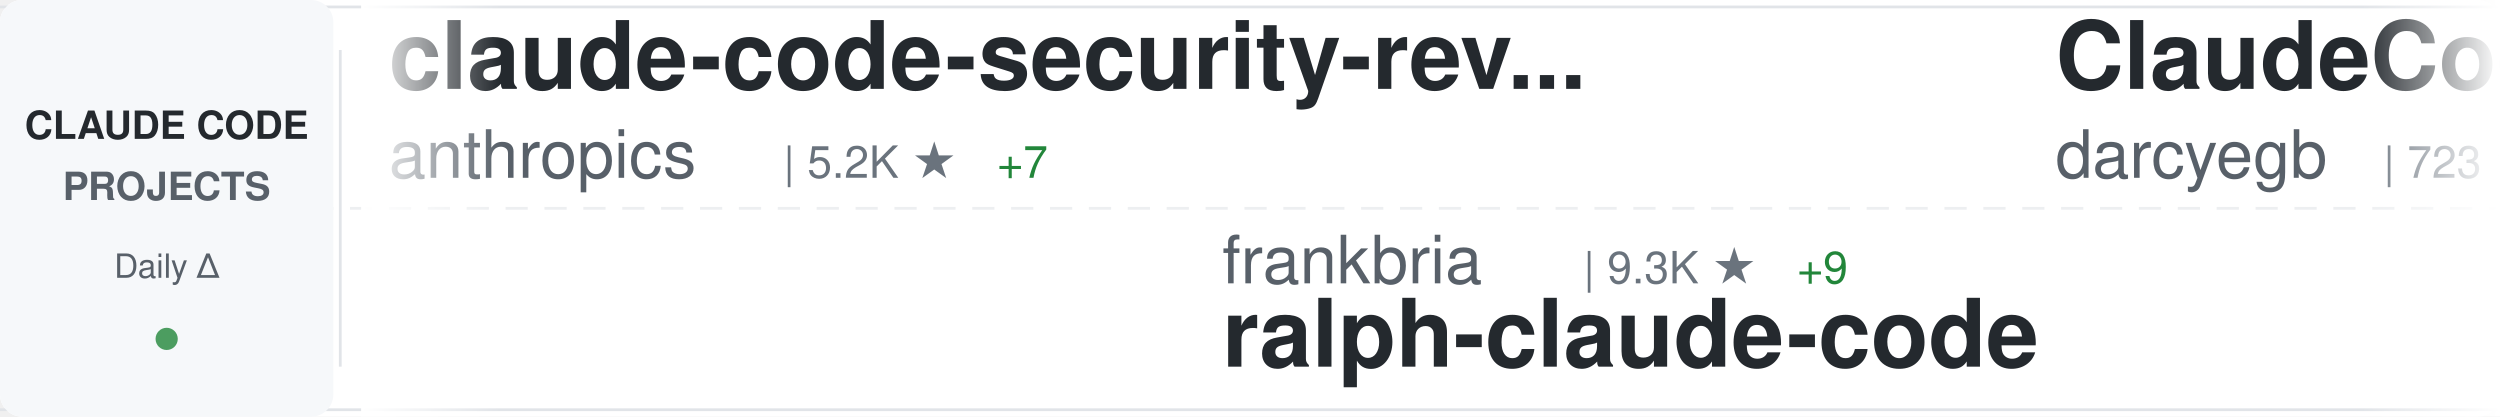
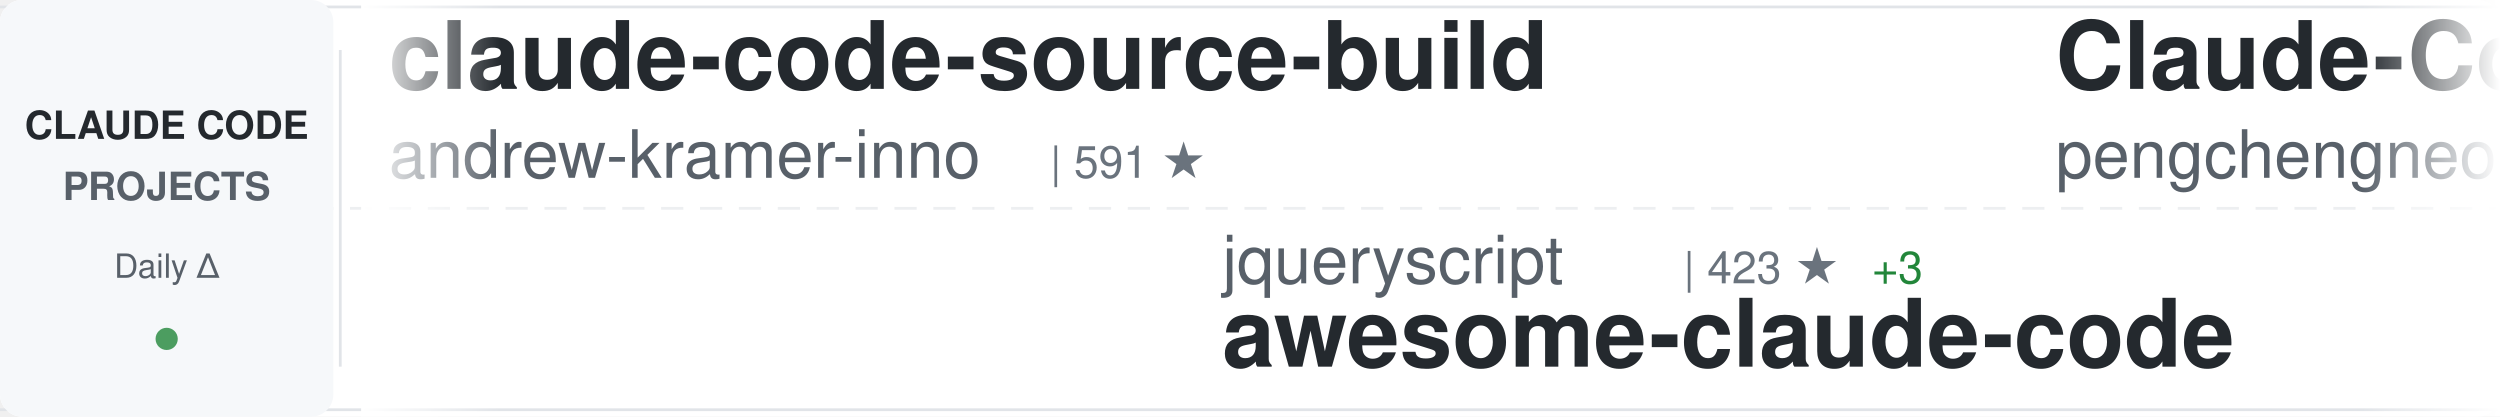
<svg xmlns="http://www.w3.org/2000/svg" width="900" height="150">
  <defs>
    <linearGradient id="awesomeLeftFade" x1="0%" y1="0%" x2="100%" y2="0%">
      <stop offset="0%" style="stop-color:#ffffff;stop-opacity:1" />
      <stop offset="100%" style="stop-color:#ffffff;stop-opacity:0" />
    </linearGradient>
    <linearGradient id="awesomeRightFade" x1="0%" y1="0%" x2="100%" y2="0%">
      <stop offset="0%" style="stop-color:#ffffff;stop-opacity:0" />
      <stop offset="100%" style="stop-color:#ffffff;stop-opacity:1" />
    </linearGradient>
  </defs>
  <rect width="900" height="150" fill="#ffffff" rx="8" />
  <rect x="0" y="2" width="900" height="1" fill="#e1e4e8" />
  <rect x="0" y="147" width="900" height="1" fill="#e1e4e8" />
  <line x1="0" y1="75" x2="900" y2="75" stroke="#e1e4e8" stroke-width="1" stroke-dasharray="8 6" opacity="0.6" />
  <rect x="0" y="0" width="120" height="150" fill="#f6f8fa" rx="8" />
  <text x="60" y="50" font-family="-apple-system, BlinkMacSystemFont, 'Segoe UI', Helvetica, Arial, sans-serif" font-size="14" font-weight="600" fill="#24292e" text-anchor="middle">CLAUDE CODE</text>
  <text x="60" y="72" font-family="-apple-system, BlinkMacSystemFont, 'Segoe UI', Helvetica, Arial, sans-serif" font-size="14" font-weight="600" fill="#586069" text-anchor="middle">PROJECTS</text>
  <text x="60" y="100" font-family="-apple-system, BlinkMacSystemFont, 'Segoe UI', Helvetica, Arial, sans-serif" font-size="12" font-weight="500" fill="#586069" text-anchor="middle">Daily Δ</text>
  <circle cx="60" cy="122" r="4" fill="#22863a" opacity="0.8" />
  <rect x="122" y="18" width="1" height="114" fill="#e1e4e8" />
  <clipPath id="awesomeTickerClip">
    <rect x="130" y="0" width="770" height="150" />
  </clipPath>
  <g clip-path="url(#awesomeTickerClip)">
    <g id="awesomeTickerItems">
      <animateTransform attributeName="transform" attributeType="XML" type="translate" from="0 0" to="-3000 0" dur="54s" repeatCount="indefinite" />
      <g transform="translate(0, 0)">
-         <text x="140" y="32" font-family="-apple-system, BlinkMacSystemFont, 'Segoe UI', Helvetica, Arial, sans-serif" font-size="34" font-weight="600" fill="#24292e">claude-code-security-rev...</text>
-         <text x="140" y="64" font-family="-apple-system, BlinkMacSystemFont, 'Segoe UI', Helvetica, Arial, sans-serif" font-size="24" font-weight="400" fill="#586069">anthropics</text>
-         <text x="282" y="64" font-family="-apple-system, BlinkMacSystemFont, 'Segoe UI', Helvetica, Arial, sans-serif" font-size="16" font-weight="500" fill="#6a737d">| 5.2K ★</text>
-         <text x="359" y="64" font-family="-apple-system, BlinkMacSystemFont, 'Segoe UI', Helvetica, Arial, sans-serif" font-size="16" font-weight="500" fill="#22863a"> +7</text>
+         <text x="140" y="32" font-family="-apple-system, BlinkMacSystemFont, 'Segoe UI', Helvetica, Arial, sans-serif" font-size="34" font-weight="600" fill="#24292e">claude-code-source-build</text>
+         <text x="140" y="64" font-family="-apple-system, BlinkMacSystemFont, 'Segoe UI', Helvetica, Arial, sans-serif" font-size="24" font-weight="400" fill="#586069">andrew-kramer-inno</text>
+         <text x="378" y="64" font-family="-apple-system, BlinkMacSystemFont, 'Segoe UI', Helvetica, Arial, sans-serif" font-size="16" font-weight="500" fill="#6a737d">| 591 ★</text>
      </g>
      <g transform="translate(300, 0)">
-         <text x="140" y="102" font-family="-apple-system, BlinkMacSystemFont, 'Segoe UI', Helvetica, Arial, sans-serif" font-size="24" font-weight="400" fill="#586069">frankbria</text>
-         <text x="270" y="102" font-family="-apple-system, BlinkMacSystemFont, 'Segoe UI', Helvetica, Arial, sans-serif" font-size="16" font-weight="500" fill="#6a737d">| 9.3K ★</text>
-         <text x="347" y="102" font-family="-apple-system, BlinkMacSystemFont, 'Segoe UI', Helvetica, Arial, sans-serif" font-size="16" font-weight="500" fill="#22863a"> +9</text>
-         <text x="140" y="132" font-family="-apple-system, BlinkMacSystemFont, 'Segoe UI', Helvetica, Arial, sans-serif" font-size="34" font-weight="600" fill="#24292e">ralph-claude-code</text>
+         <text x="140" y="102" font-family="-apple-system, BlinkMacSystemFont, 'Segoe UI', Helvetica, Arial, sans-serif" font-size="24" font-weight="400" fill="#586069">jqueryscript</text>
+         <text x="306" y="102" font-family="-apple-system, BlinkMacSystemFont, 'Segoe UI', Helvetica, Arial, sans-serif" font-size="16" font-weight="500" fill="#6a737d">| 423 ★</text>
+         <text x="374" y="102" font-family="-apple-system, BlinkMacSystemFont, 'Segoe UI', Helvetica, Arial, sans-serif" font-size="16" font-weight="500" fill="#22863a"> +3</text>
+         <text x="140" y="132" font-family="-apple-system, BlinkMacSystemFont, 'Segoe UI', Helvetica, Arial, sans-serif" font-size="34" font-weight="600" fill="#24292e">awesome-claude-code</text>
      </g>
      <g transform="translate(600, 0)">
-         <text x="140" y="32" font-family="-apple-system, BlinkMacSystemFont, 'Segoe UI', Helvetica, Arial, sans-serif" font-size="34" font-weight="600" fill="#24292e">ClaudeCodeAgents</text>
-         <text x="140" y="64" font-family="-apple-system, BlinkMacSystemFont, 'Segoe UI', Helvetica, Arial, sans-serif" font-size="24" font-weight="400" fill="#586069">darcyegb</text>
-         <text x="258" y="64" font-family="-apple-system, BlinkMacSystemFont, 'Segoe UI', Helvetica, Arial, sans-serif" font-size="16" font-weight="500" fill="#6a737d">| 723 ★</text>
-         <text x="326" y="64" font-family="-apple-system, BlinkMacSystemFont, 'Segoe UI', Helvetica, Arial, sans-serif" font-size="16" font-weight="500" fill="#22863a"> +3</text>
+         <text x="140" y="32" font-family="-apple-system, BlinkMacSystemFont, 'Segoe UI', Helvetica, Arial, sans-serif" font-size="34" font-weight="600" fill="#24292e">Claude-Code</text>
+         <text x="140" y="64" font-family="-apple-system, BlinkMacSystemFont, 'Segoe UI', Helvetica, Arial, sans-serif" font-size="24" font-weight="400" fill="#586069">pengchengneo</text>
+         <text x="306" y="64" font-family="-apple-system, BlinkMacSystemFont, 'Segoe UI', Helvetica, Arial, sans-serif" font-size="16" font-weight="500" fill="#6a737d">| 1.5K ★</text>
+         <text x="383" y="64" font-family="-apple-system, BlinkMacSystemFont, 'Segoe UI', Helvetica, Arial, sans-serif" font-size="16" font-weight="500" fill="#22863a"> +4</text>
      </g>
      <g transform="translate(900, 0)">
-         <text x="140" y="102" font-family="-apple-system, BlinkMacSystemFont, 'Segoe UI', Helvetica, Arial, sans-serif" font-size="24" font-weight="400" fill="#586069">andrew-kramer-inno</text>
-         <text x="378" y="102" font-family="-apple-system, BlinkMacSystemFont, 'Segoe UI', Helvetica, Arial, sans-serif" font-size="16" font-weight="500" fill="#6a737d">| 591 ★</text>
-         <text x="140" y="132" font-family="-apple-system, BlinkMacSystemFont, 'Segoe UI', Helvetica, Arial, sans-serif" font-size="34" font-weight="600" fill="#24292e">claude-code-source-build</text>
+         <text x="140" y="102" font-family="-apple-system, BlinkMacSystemFont, 'Segoe UI', Helvetica, Arial, sans-serif" font-size="24" font-weight="400" fill="#586069">pedrohcgs</text>
+         <text x="270" y="102" font-family="-apple-system, BlinkMacSystemFont, 'Segoe UI', Helvetica, Arial, sans-serif" font-size="16" font-weight="500" fill="#6a737d">| 1.3K ★</text>
+         <text x="347" y="102" font-family="-apple-system, BlinkMacSystemFont, 'Segoe UI', Helvetica, Arial, sans-serif" font-size="16" font-weight="500" fill="#22863a"> +2</text>
+         <text x="140" y="132" font-family="-apple-system, BlinkMacSystemFont, 'Segoe UI', Helvetica, Arial, sans-serif" font-size="34" font-weight="600" fill="#24292e">claude-code-my-workflow</text>
      </g>
      <g transform="translate(1200, 0)">
-         <text x="140" y="32" font-family="-apple-system, BlinkMacSystemFont, 'Segoe UI', Helvetica, Arial, sans-serif" font-size="34" font-weight="600" fill="#24292e">claude-code-settings</text>
-         <text x="140" y="64" font-family="-apple-system, BlinkMacSystemFont, 'Segoe UI', Helvetica, Arial, sans-serif" font-size="24" font-weight="400" fill="#586069">feiskyer</text>
-         <text x="258" y="64" font-family="-apple-system, BlinkMacSystemFont, 'Segoe UI', Helvetica, Arial, sans-serif" font-size="16" font-weight="500" fill="#6a737d">| 1.6K ★</text>
-         <text x="335" y="64" font-family="-apple-system, BlinkMacSystemFont, 'Segoe UI', Helvetica, Arial, sans-serif" font-size="16" font-weight="500" fill="#22863a"> +1</text>
+         <text x="140" y="32" font-family="-apple-system, BlinkMacSystemFont, 'Segoe UI', Helvetica, Arial, sans-serif" font-size="34" font-weight="600" fill="#24292e">collection-claude-code-s...</text>
+         <text x="140" y="64" font-family="-apple-system, BlinkMacSystemFont, 'Segoe UI', Helvetica, Arial, sans-serif" font-size="24" font-weight="400" fill="#586069">chauncygu</text>
+         <text x="270" y="64" font-family="-apple-system, BlinkMacSystemFont, 'Segoe UI', Helvetica, Arial, sans-serif" font-size="16" font-weight="500" fill="#6a737d">| 2.6K ★</text>
+         <text x="347" y="64" font-family="-apple-system, BlinkMacSystemFont, 'Segoe UI', Helvetica, Arial, sans-serif" font-size="16" font-weight="500" fill="#22863a"> +5</text>
      </g>
      <g transform="translate(1500, 0)">
-         <text x="140" y="102" font-family="-apple-system, BlinkMacSystemFont, 'Segoe UI', Helvetica, Arial, sans-serif" font-size="24" font-weight="400" fill="#586069">disler</text>
-         <text x="234" y="102" font-family="-apple-system, BlinkMacSystemFont, 'Segoe UI', Helvetica, Arial, sans-serif" font-size="16" font-weight="500" fill="#6a737d">| 3.8K ★</text>
-         <text x="311" y="102" font-family="-apple-system, BlinkMacSystemFont, 'Segoe UI', Helvetica, Arial, sans-serif" font-size="16" font-weight="500" fill="#22863a"> +3</text>
-         <text x="140" y="132" font-family="-apple-system, BlinkMacSystemFont, 'Segoe UI', Helvetica, Arial, sans-serif" font-size="34" font-weight="600" fill="#24292e">claude-code-hooks-master...</text>
+         <text x="140" y="102" font-family="-apple-system, BlinkMacSystemFont, 'Segoe UI', Helvetica, Arial, sans-serif" font-size="24" font-weight="400" fill="#586069">liuup</text>
+         <text x="222" y="102" font-family="-apple-system, BlinkMacSystemFont, 'Segoe UI', Helvetica, Arial, sans-serif" font-size="16" font-weight="500" fill="#6a737d">| 3.1K ★</text>
+         <text x="299" y="102" font-family="-apple-system, BlinkMacSystemFont, 'Segoe UI', Helvetica, Arial, sans-serif" font-size="16" font-weight="500" fill="#22863a"> +10</text>
+         <text x="140" y="132" font-family="-apple-system, BlinkMacSystemFont, 'Segoe UI', Helvetica, Arial, sans-serif" font-size="34" font-weight="600" fill="#24292e">claude-code-analysis</text>
      </g>
      <g transform="translate(1800, 0)">
-         <text x="140" y="32" font-family="-apple-system, BlinkMacSystemFont, 'Segoe UI', Helvetica, Arial, sans-serif" font-size="34" font-weight="600" fill="#24292e">claude-code-rev</text>
-         <text x="140" y="64" font-family="-apple-system, BlinkMacSystemFont, 'Segoe UI', Helvetica, Arial, sans-serif" font-size="24" font-weight="400" fill="#586069">oboard</text>
-         <text x="234" y="64" font-family="-apple-system, BlinkMacSystemFont, 'Segoe UI', Helvetica, Arial, sans-serif" font-size="16" font-weight="500" fill="#6a737d">| 3.2K ★</text>
-         <text x="311" y="64" font-family="-apple-system, BlinkMacSystemFont, 'Segoe UI', Helvetica, Arial, sans-serif" font-size="16" font-weight="500" fill="#22863a"> +2</text>
+         <text x="140" y="32" font-family="-apple-system, BlinkMacSystemFont, 'Segoe UI', Helvetica, Arial, sans-serif" font-size="34" font-weight="600" fill="#24292e">ECC</text>
+         <text x="140" y="64" font-family="-apple-system, BlinkMacSystemFont, 'Segoe UI', Helvetica, Arial, sans-serif" font-size="24" font-weight="400" fill="#586069">affaan-m</text>
+         <text x="258" y="64" font-family="-apple-system, BlinkMacSystemFont, 'Segoe UI', Helvetica, Arial, sans-serif" font-size="16" font-weight="500" fill="#6a737d">| 214.6K ★</text>
+         <text x="353" y="64" font-family="-apple-system, BlinkMacSystemFont, 'Segoe UI', Helvetica, Arial, sans-serif" font-size="16" font-weight="500" fill="#22863a"> +671</text>
      </g>
      <g transform="translate(2100, 0)">
-         <text x="140" y="102" font-family="-apple-system, BlinkMacSystemFont, 'Segoe UI', Helvetica, Arial, sans-serif" font-size="24" font-weight="400" fill="#586069">ykdojo</text>
-         <text x="234" y="102" font-family="-apple-system, BlinkMacSystemFont, 'Segoe UI', Helvetica, Arial, sans-serif" font-size="16" font-weight="500" fill="#6a737d">| 8.7K ★</text>
-         <text x="311" y="102" font-family="-apple-system, BlinkMacSystemFont, 'Segoe UI', Helvetica, Arial, sans-serif" font-size="16" font-weight="500" fill="#22863a"> +11</text>
-         <text x="140" y="132" font-family="-apple-system, BlinkMacSystemFont, 'Segoe UI', Helvetica, Arial, sans-serif" font-size="34" font-weight="600" fill="#24292e">claude-code-tips</text>
+         <text x="140" y="102" font-family="-apple-system, BlinkMacSystemFont, 'Segoe UI', Helvetica, Arial, sans-serif" font-size="24" font-weight="400" fill="#586069">multica-ai</text>
+         <text x="282" y="102" font-family="-apple-system, BlinkMacSystemFont, 'Segoe UI', Helvetica, Arial, sans-serif" font-size="16" font-weight="500" fill="#6a737d">| 174.5K ★</text>
+         <text x="377" y="102" font-family="-apple-system, BlinkMacSystemFont, 'Segoe UI', Helvetica, Arial, sans-serif" font-size="16" font-weight="500" fill="#22863a"> +593</text>
+         <text x="140" y="132" font-family="-apple-system, BlinkMacSystemFont, 'Segoe UI', Helvetica, Arial, sans-serif" font-size="34" font-weight="600" fill="#24292e">andrej-karpathy-skills</text>
      </g>
      <g transform="translate(2400, 0)">
-         <text x="140" y="32" font-family="-apple-system, BlinkMacSystemFont, 'Segoe UI', Helvetica, Arial, sans-serif" font-size="34" font-weight="600" fill="#24292e">claude-code-harness</text>
-         <text x="140" y="64" font-family="-apple-system, BlinkMacSystemFont, 'Segoe UI', Helvetica, Arial, sans-serif" font-size="24" font-weight="400" fill="#586069">Chachamaru127</text>
-         <text x="318" y="64" font-family="-apple-system, BlinkMacSystemFont, 'Segoe UI', Helvetica, Arial, sans-serif" font-size="16" font-weight="500" fill="#6a737d">| 2.7K ★</text>
-         <text x="395" y="64" font-family="-apple-system, BlinkMacSystemFont, 'Segoe UI', Helvetica, Arial, sans-serif" font-size="16" font-weight="500" fill="#22863a"> +16</text>
+         <text x="140" y="32" font-family="-apple-system, BlinkMacSystemFont, 'Segoe UI', Helvetica, Arial, sans-serif" font-size="34" font-weight="600" fill="#24292e">claude-code-sourcemap</text>
+         <text x="140" y="64" font-family="-apple-system, BlinkMacSystemFont, 'Segoe UI', Helvetica, Arial, sans-serif" font-size="24" font-weight="400" fill="#586069">ChinaSiro</text>
+         <text x="270" y="64" font-family="-apple-system, BlinkMacSystemFont, 'Segoe UI', Helvetica, Arial, sans-serif" font-size="16" font-weight="500" fill="#6a737d">| 9.4K ★</text>
+         <text x="347" y="64" font-family="-apple-system, BlinkMacSystemFont, 'Segoe UI', Helvetica, Arial, sans-serif" font-size="16" font-weight="500" fill="#22863a"> +1</text>
      </g>
      <g transform="translate(2700, 0)">
-         <text x="140" y="102" font-family="-apple-system, BlinkMacSystemFont, 'Segoe UI', Helvetica, Arial, sans-serif" font-size="24" font-weight="400" fill="#586069">davila7</text>
-         <text x="246" y="102" font-family="-apple-system, BlinkMacSystemFont, 'Segoe UI', Helvetica, Arial, sans-serif" font-size="16" font-weight="500" fill="#6a737d">| 28.0K ★</text>
-         <text x="332" y="102" font-family="-apple-system, BlinkMacSystemFont, 'Segoe UI', Helvetica, Arial, sans-serif" font-size="16" font-weight="500" fill="#22863a"> +40</text>
-         <text x="140" y="132" font-family="-apple-system, BlinkMacSystemFont, 'Segoe UI', Helvetica, Arial, sans-serif" font-size="34" font-weight="600" fill="#24292e">claude-code-templates</text>
+         <text x="140" y="102" font-family="-apple-system, BlinkMacSystemFont, 'Segoe UI', Helvetica, Arial, sans-serif" font-size="24" font-weight="400" fill="#586069">fazxes</text>
+         <text x="234" y="102" font-family="-apple-system, BlinkMacSystemFont, 'Segoe UI', Helvetica, Arial, sans-serif" font-size="16" font-weight="500" fill="#6a737d">| 221 ★</text>
+         <text x="140" y="132" font-family="-apple-system, BlinkMacSystemFont, 'Segoe UI', Helvetica, Arial, sans-serif" font-size="34" font-weight="600" fill="#24292e">Claude-code</text>
      </g>
      <g transform="translate(3000, 0)">
-         <text x="140" y="32" font-family="-apple-system, BlinkMacSystemFont, 'Segoe UI', Helvetica, Arial, sans-serif" font-size="34" font-weight="600" fill="#24292e">claude-code-security-rev...</text>
-         <text x="140" y="64" font-family="-apple-system, BlinkMacSystemFont, 'Segoe UI', Helvetica, Arial, sans-serif" font-size="24" font-weight="400" fill="#586069">anthropics</text>
-         <text x="282" y="64" font-family="-apple-system, BlinkMacSystemFont, 'Segoe UI', Helvetica, Arial, sans-serif" font-size="16" font-weight="500" fill="#6a737d">| 5.2K ★</text>
-         <text x="359" y="64" font-family="-apple-system, BlinkMacSystemFont, 'Segoe UI', Helvetica, Arial, sans-serif" font-size="16" font-weight="500" fill="#22863a"> +7</text>
+         <text x="140" y="32" font-family="-apple-system, BlinkMacSystemFont, 'Segoe UI', Helvetica, Arial, sans-serif" font-size="34" font-weight="600" fill="#24292e">claude-code-source-build</text>
+         <text x="140" y="64" font-family="-apple-system, BlinkMacSystemFont, 'Segoe UI', Helvetica, Arial, sans-serif" font-size="24" font-weight="400" fill="#586069">andrew-kramer-inno</text>
+         <text x="378" y="64" font-family="-apple-system, BlinkMacSystemFont, 'Segoe UI', Helvetica, Arial, sans-serif" font-size="16" font-weight="500" fill="#6a737d">| 591 ★</text>
      </g>
      <g transform="translate(3300, 0)">
-         <text x="140" y="102" font-family="-apple-system, BlinkMacSystemFont, 'Segoe UI', Helvetica, Arial, sans-serif" font-size="24" font-weight="400" fill="#586069">frankbria</text>
-         <text x="270" y="102" font-family="-apple-system, BlinkMacSystemFont, 'Segoe UI', Helvetica, Arial, sans-serif" font-size="16" font-weight="500" fill="#6a737d">| 9.3K ★</text>
-         <text x="347" y="102" font-family="-apple-system, BlinkMacSystemFont, 'Segoe UI', Helvetica, Arial, sans-serif" font-size="16" font-weight="500" fill="#22863a"> +9</text>
-         <text x="140" y="132" font-family="-apple-system, BlinkMacSystemFont, 'Segoe UI', Helvetica, Arial, sans-serif" font-size="34" font-weight="600" fill="#24292e">ralph-claude-code</text>
+         <text x="140" y="102" font-family="-apple-system, BlinkMacSystemFont, 'Segoe UI', Helvetica, Arial, sans-serif" font-size="24" font-weight="400" fill="#586069">jqueryscript</text>
+         <text x="306" y="102" font-family="-apple-system, BlinkMacSystemFont, 'Segoe UI', Helvetica, Arial, sans-serif" font-size="16" font-weight="500" fill="#6a737d">| 423 ★</text>
+         <text x="374" y="102" font-family="-apple-system, BlinkMacSystemFont, 'Segoe UI', Helvetica, Arial, sans-serif" font-size="16" font-weight="500" fill="#22863a"> +3</text>
+         <text x="140" y="132" font-family="-apple-system, BlinkMacSystemFont, 'Segoe UI', Helvetica, Arial, sans-serif" font-size="34" font-weight="600" fill="#24292e">awesome-claude-code</text>
      </g>
      <g transform="translate(3600, 0)">
-         <text x="140" y="32" font-family="-apple-system, BlinkMacSystemFont, 'Segoe UI', Helvetica, Arial, sans-serif" font-size="34" font-weight="600" fill="#24292e">ClaudeCodeAgents</text>
-         <text x="140" y="64" font-family="-apple-system, BlinkMacSystemFont, 'Segoe UI', Helvetica, Arial, sans-serif" font-size="24" font-weight="400" fill="#586069">darcyegb</text>
-         <text x="258" y="64" font-family="-apple-system, BlinkMacSystemFont, 'Segoe UI', Helvetica, Arial, sans-serif" font-size="16" font-weight="500" fill="#6a737d">| 723 ★</text>
-         <text x="326" y="64" font-family="-apple-system, BlinkMacSystemFont, 'Segoe UI', Helvetica, Arial, sans-serif" font-size="16" font-weight="500" fill="#22863a"> +3</text>
+         <text x="140" y="32" font-family="-apple-system, BlinkMacSystemFont, 'Segoe UI', Helvetica, Arial, sans-serif" font-size="34" font-weight="600" fill="#24292e">Claude-Code</text>
+         <text x="140" y="64" font-family="-apple-system, BlinkMacSystemFont, 'Segoe UI', Helvetica, Arial, sans-serif" font-size="24" font-weight="400" fill="#586069">pengchengneo</text>
+         <text x="306" y="64" font-family="-apple-system, BlinkMacSystemFont, 'Segoe UI', Helvetica, Arial, sans-serif" font-size="16" font-weight="500" fill="#6a737d">| 1.5K ★</text>
+         <text x="383" y="64" font-family="-apple-system, BlinkMacSystemFont, 'Segoe UI', Helvetica, Arial, sans-serif" font-size="16" font-weight="500" fill="#22863a"> +4</text>
      </g>
      <g transform="translate(3900, 0)">
-         <text x="140" y="102" font-family="-apple-system, BlinkMacSystemFont, 'Segoe UI', Helvetica, Arial, sans-serif" font-size="24" font-weight="400" fill="#586069">andrew-kramer-inno</text>
-         <text x="378" y="102" font-family="-apple-system, BlinkMacSystemFont, 'Segoe UI', Helvetica, Arial, sans-serif" font-size="16" font-weight="500" fill="#6a737d">| 591 ★</text>
-         <text x="140" y="132" font-family="-apple-system, BlinkMacSystemFont, 'Segoe UI', Helvetica, Arial, sans-serif" font-size="34" font-weight="600" fill="#24292e">claude-code-source-build</text>
+         <text x="140" y="102" font-family="-apple-system, BlinkMacSystemFont, 'Segoe UI', Helvetica, Arial, sans-serif" font-size="24" font-weight="400" fill="#586069">pedrohcgs</text>
+         <text x="270" y="102" font-family="-apple-system, BlinkMacSystemFont, 'Segoe UI', Helvetica, Arial, sans-serif" font-size="16" font-weight="500" fill="#6a737d">| 1.3K ★</text>
+         <text x="347" y="102" font-family="-apple-system, BlinkMacSystemFont, 'Segoe UI', Helvetica, Arial, sans-serif" font-size="16" font-weight="500" fill="#22863a"> +2</text>
+         <text x="140" y="132" font-family="-apple-system, BlinkMacSystemFont, 'Segoe UI', Helvetica, Arial, sans-serif" font-size="34" font-weight="600" fill="#24292e">claude-code-my-workflow</text>
      </g>
    </g>
  </g>
  <rect x="130" y="0" width="50" height="150" fill="url(#awesomeLeftFade)" />
  <rect x="850" y="0" width="50" height="150" fill="url(#awesomeRightFade)" />
</svg>
